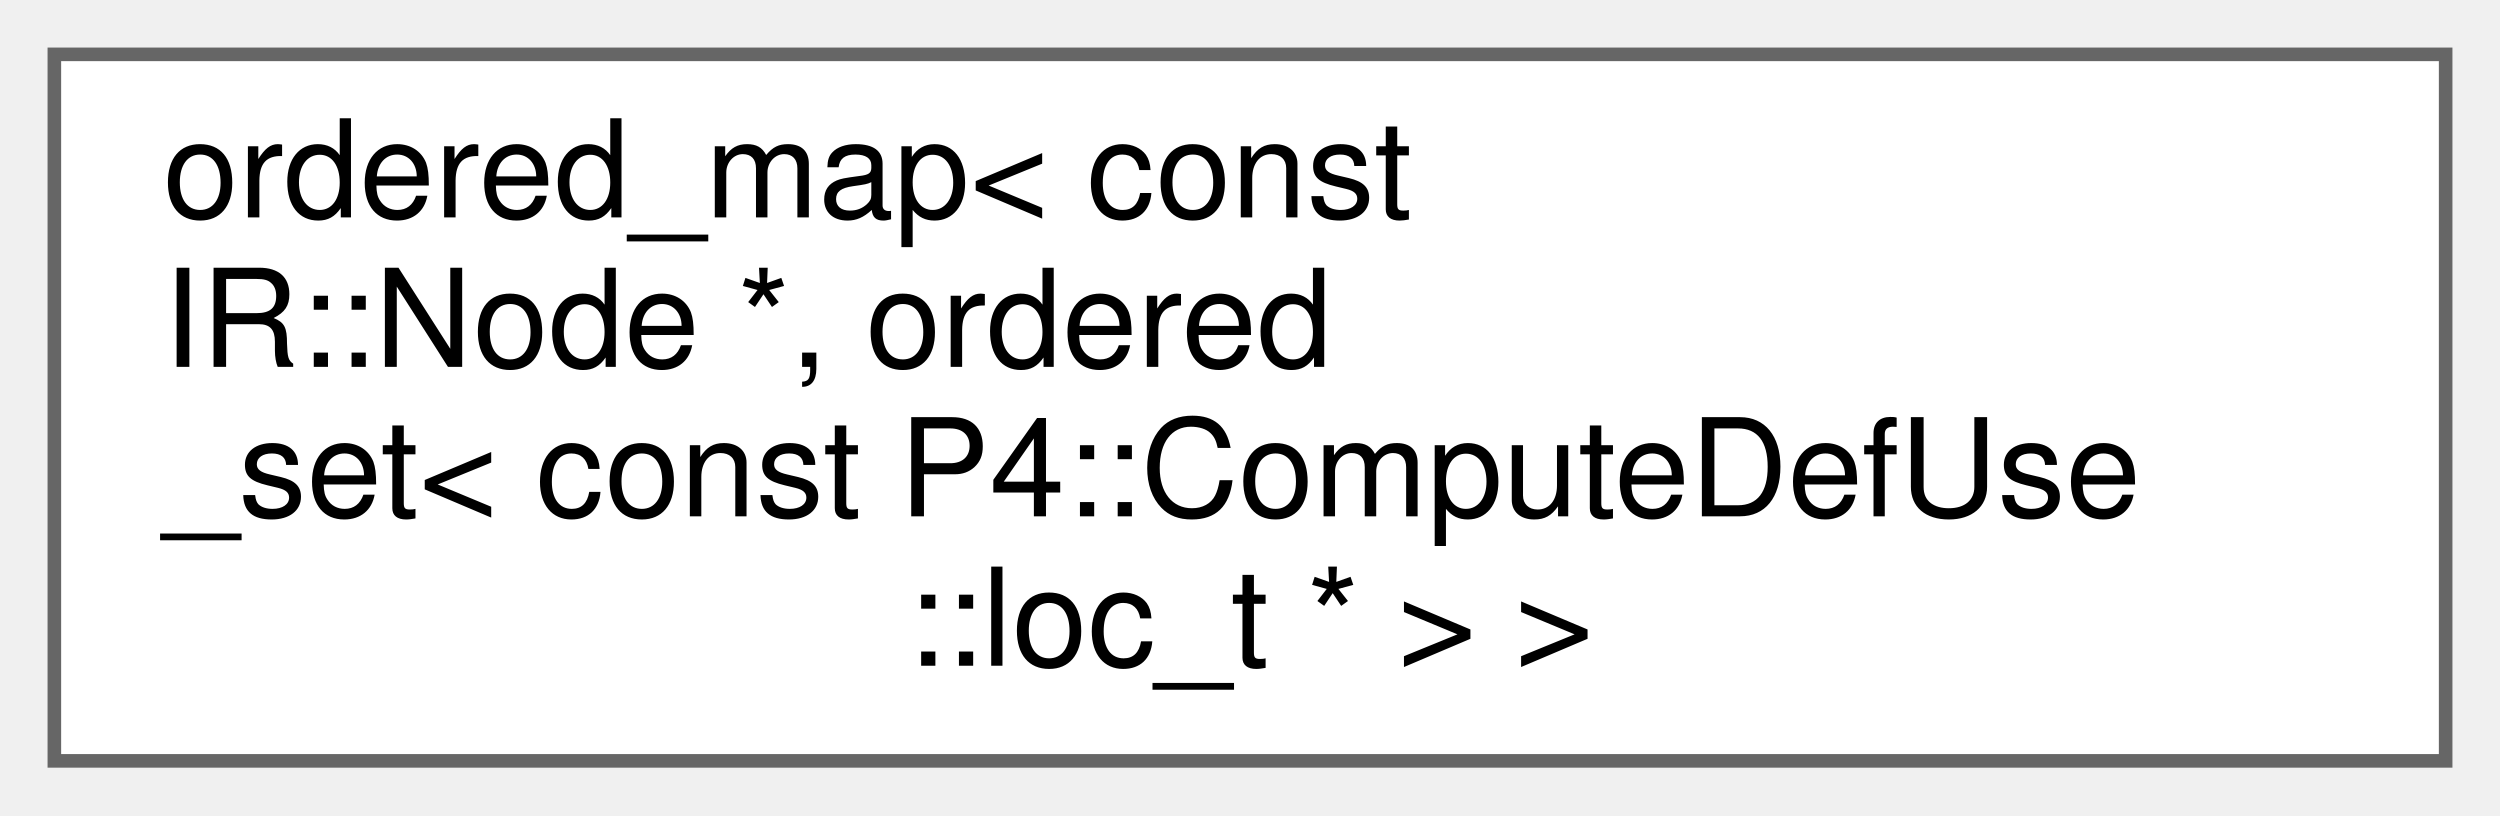
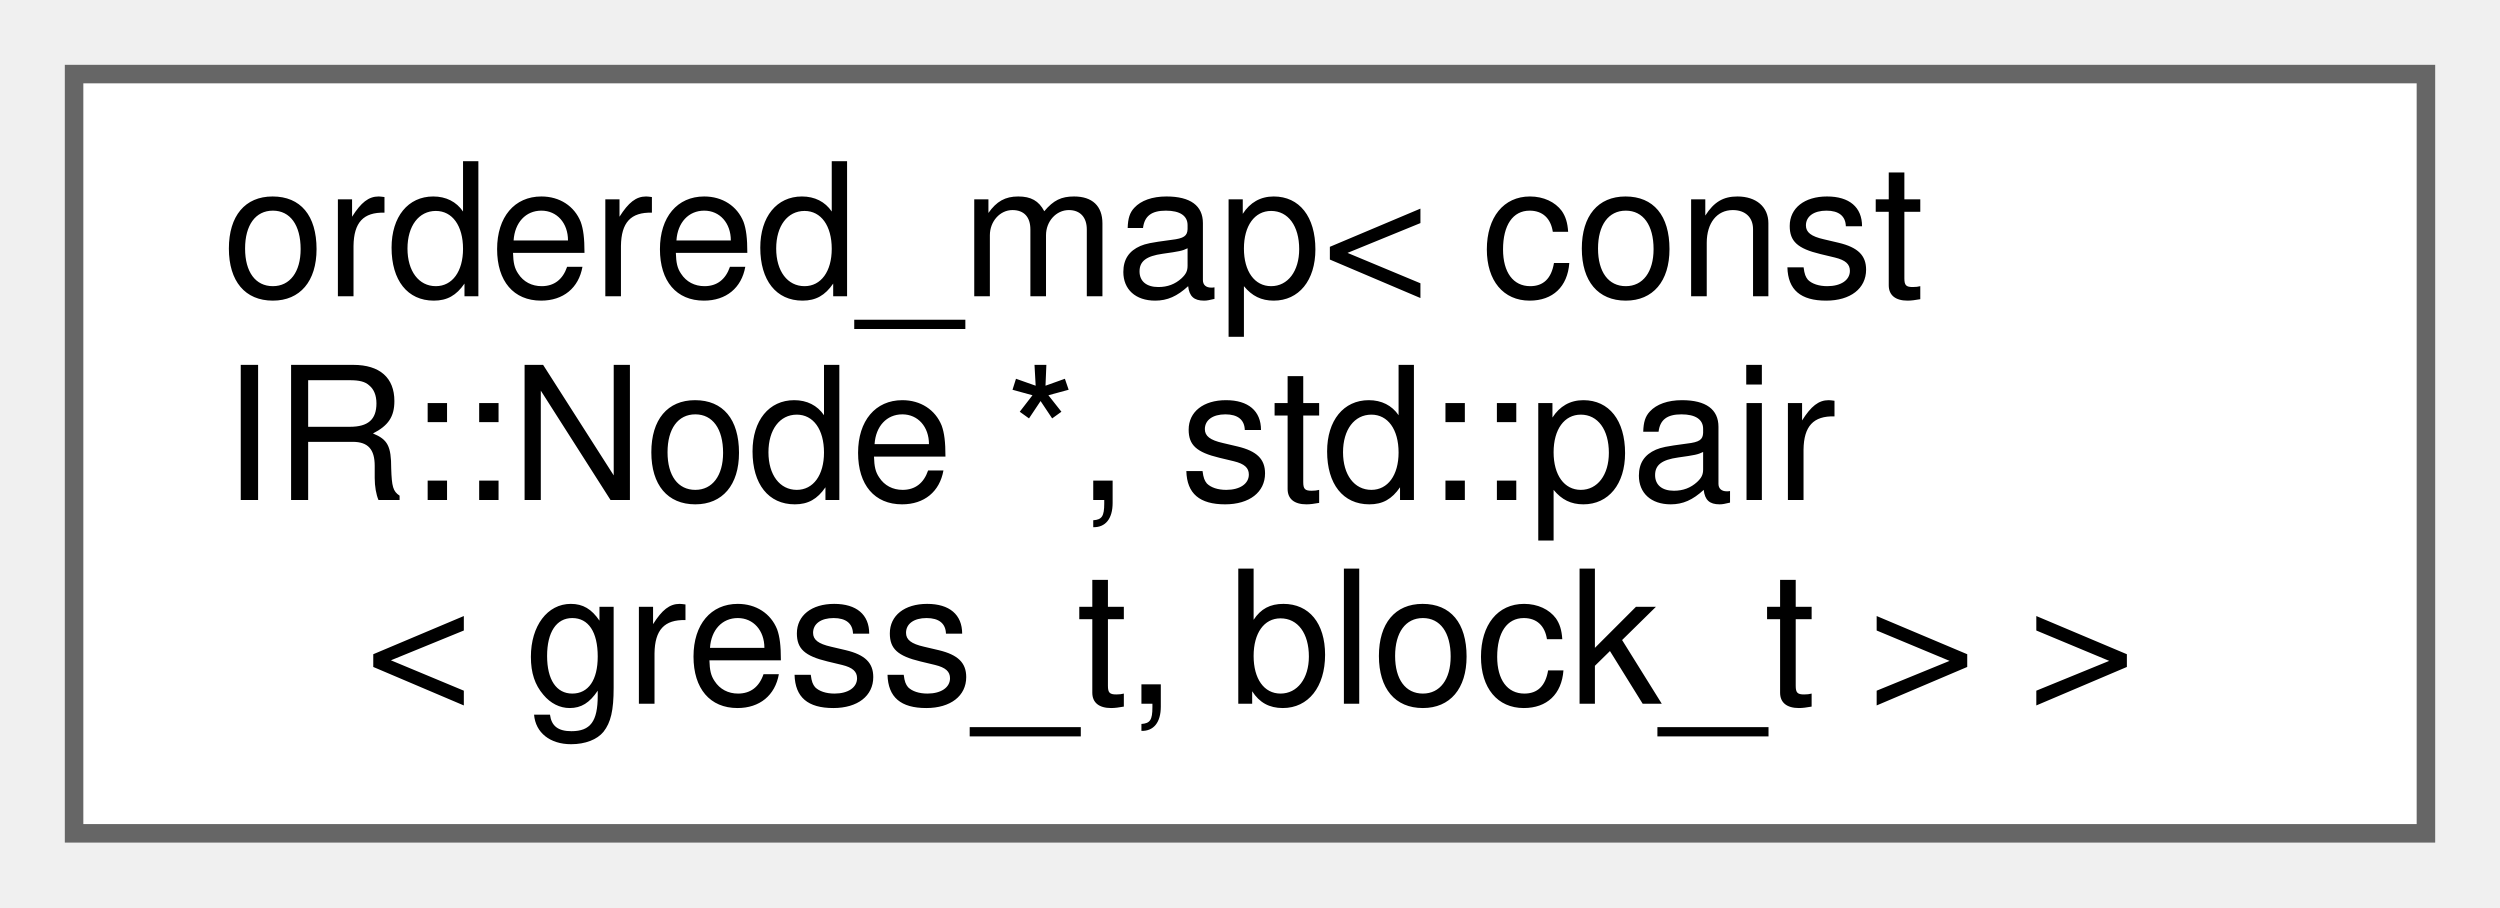
- <svg xmlns="http://www.w3.org/2000/svg" xmlns:xlink="http://www.w3.org/1999/xlink" width="184pt" height="60pt" viewBox="0.00 0.00 184.00 60.00">
-   <g id="graph0" class="graph" transform="scale(1 1) rotate(0) translate(4 56)">
+ <svg xmlns="http://www.w3.org/2000/svg" xmlns:xlink="http://www.w3.org/1999/xlink" width="135pt" height="49pt" viewBox="0.00 0.00 135.00 49.00">
+   <g id="graph0" class="graph" transform="scale(1 1) rotate(0) translate(4 45)">
    <g id="Node000000" class="node">
      <g id="a_Node000000">
        <a xlink:href="classordered__map.html" target="_top" xlink:title=" ">
-           <polygon fill="white" stroke="#666666" points="176,-52 0,-52 0,0 176,0 176,-52" />
-           <text text-anchor="start" x="8" y="-40" font-family="Helvetica,sans-Serif" font-size="10.00">ordered_map&lt; const</text>
-           <text text-anchor="start" x="8" y="-29" font-family="Helvetica,sans-Serif" font-size="10.00"> IR::Node *, ordered</text>
-           <text text-anchor="start" x="8" y="-18" font-family="Helvetica,sans-Serif" font-size="10.00">_set&lt; const P4::ComputeDefUse</text>
-           <text text-anchor="middle" x="88" y="-7" font-family="Helvetica,sans-Serif" font-size="10.00">::loc_t * &gt; &gt;</text>
+           <polygon fill="white" stroke="#666666" points="127,-41 0,-41 0,0 127,0 127,-41" />
+           <text text-anchor="start" x="8" y="-29" font-family="Helvetica,sans-Serif" font-size="10.00">ordered_map&lt; const</text>
+           <text text-anchor="start" x="8" y="-18" font-family="Helvetica,sans-Serif" font-size="10.00"> IR::Node *, std::pair</text>
+           <text text-anchor="middle" x="63.5" y="-7" font-family="Helvetica,sans-Serif" font-size="10.00">&lt; gress_t, block_t &gt; &gt;</text>
        </a>
      </g>
    </g>
  </g>
</svg>
